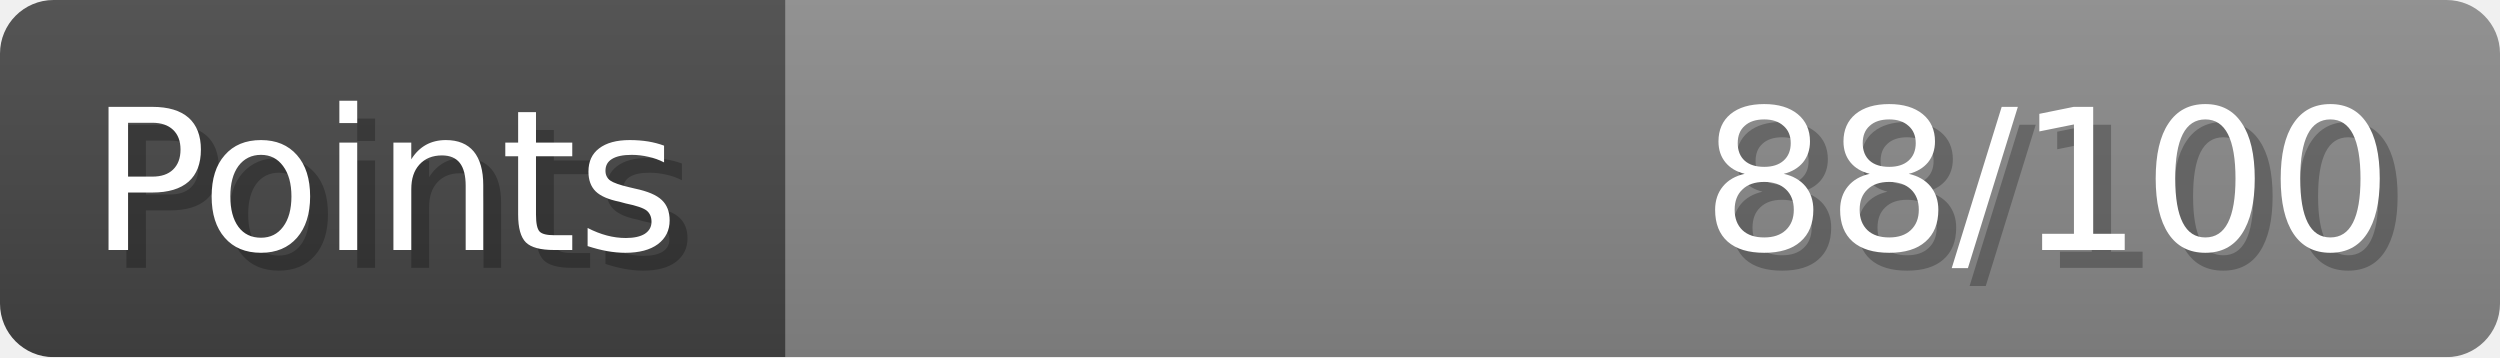
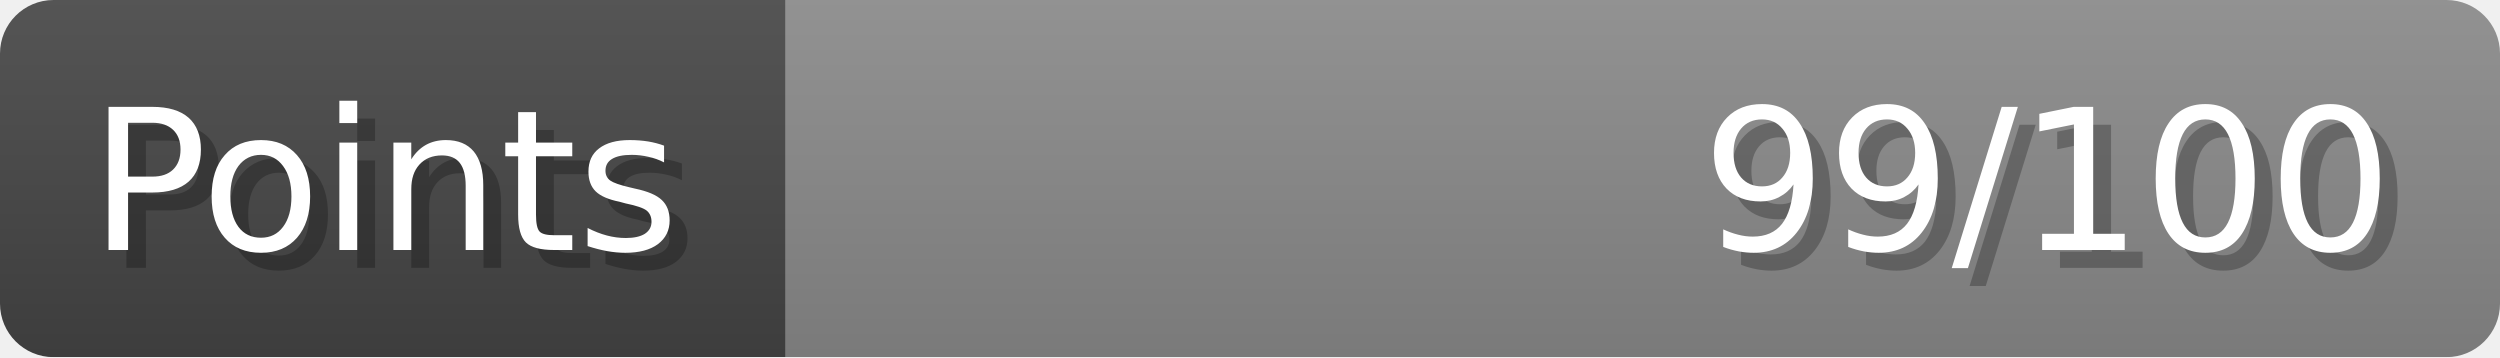
- <svg xmlns="http://www.w3.org/2000/svg" width="140px" height="20px" role="img" aria-label="Points: 88/100">
+ <svg xmlns="http://www.w3.org/2000/svg" width="140px" height="20px" role="img" aria-label="Points: 99/100">
  <linearGradient id="a" x2="0" y2="100%">
    <stop offset="0" stop-opacity=".1" stop-color="#EEE" />
    <stop offset="1" stop-opacity=".1" />
  </linearGradient>
  <mask id="m">
    <rect width="100%" height="100%" rx="3" fill="#FFF" />
  </mask>
  <g mask="url(#m)">
    <rect x="0" y="0" width="44" height="20" fill="#444" />
    <svg x="44" y="0" width="96" height="20">
      <rect width="100%" height="100%" fill="#888888" />
      <rect width="0%" height="100%" fill="#33CC11" transform="">
-         <animate attributeName="width" begin="0.5s" dur="600ms" from="0%" to="88%" repeatCount="1" fill="freeze" calcMode="spline" keyTimes="0; 1" keySplines="0.3, 0.61, 0.355, 1" />
+         <animate attributeName="width" begin="0.5s" dur="600ms" from="0%" to="99%" repeatCount="1" fill="freeze" calcMode="spline" keyTimes="0; 1" keySplines="0.3, 0.61, 0.355, 1" />
      </rect>
    </svg>
    <rect width="140" height="20" fill="url(#a)" />
  </g>
  <g aria-hidden="true" font-size="11" font-family="Verdana, DejaVu Sans, sans-serif" fill="#FFFFFF">
    <text x="6" y="15" fill="#000" opacity="0.25">Points</text>
    <text x="5" y="14">Points</text>
-     <text x="135" y="15" fill="#000" opacity="0.25" text-anchor="end">88/100</text>
-     <text x="134" y="14" text-anchor="end">88/100</text>
+     <text x="135" y="15" fill="#000" opacity="0.25" text-anchor="end">99/100</text>
+     <text x="134" y="14" text-anchor="end">99/100</text>
  </g>
</svg>
